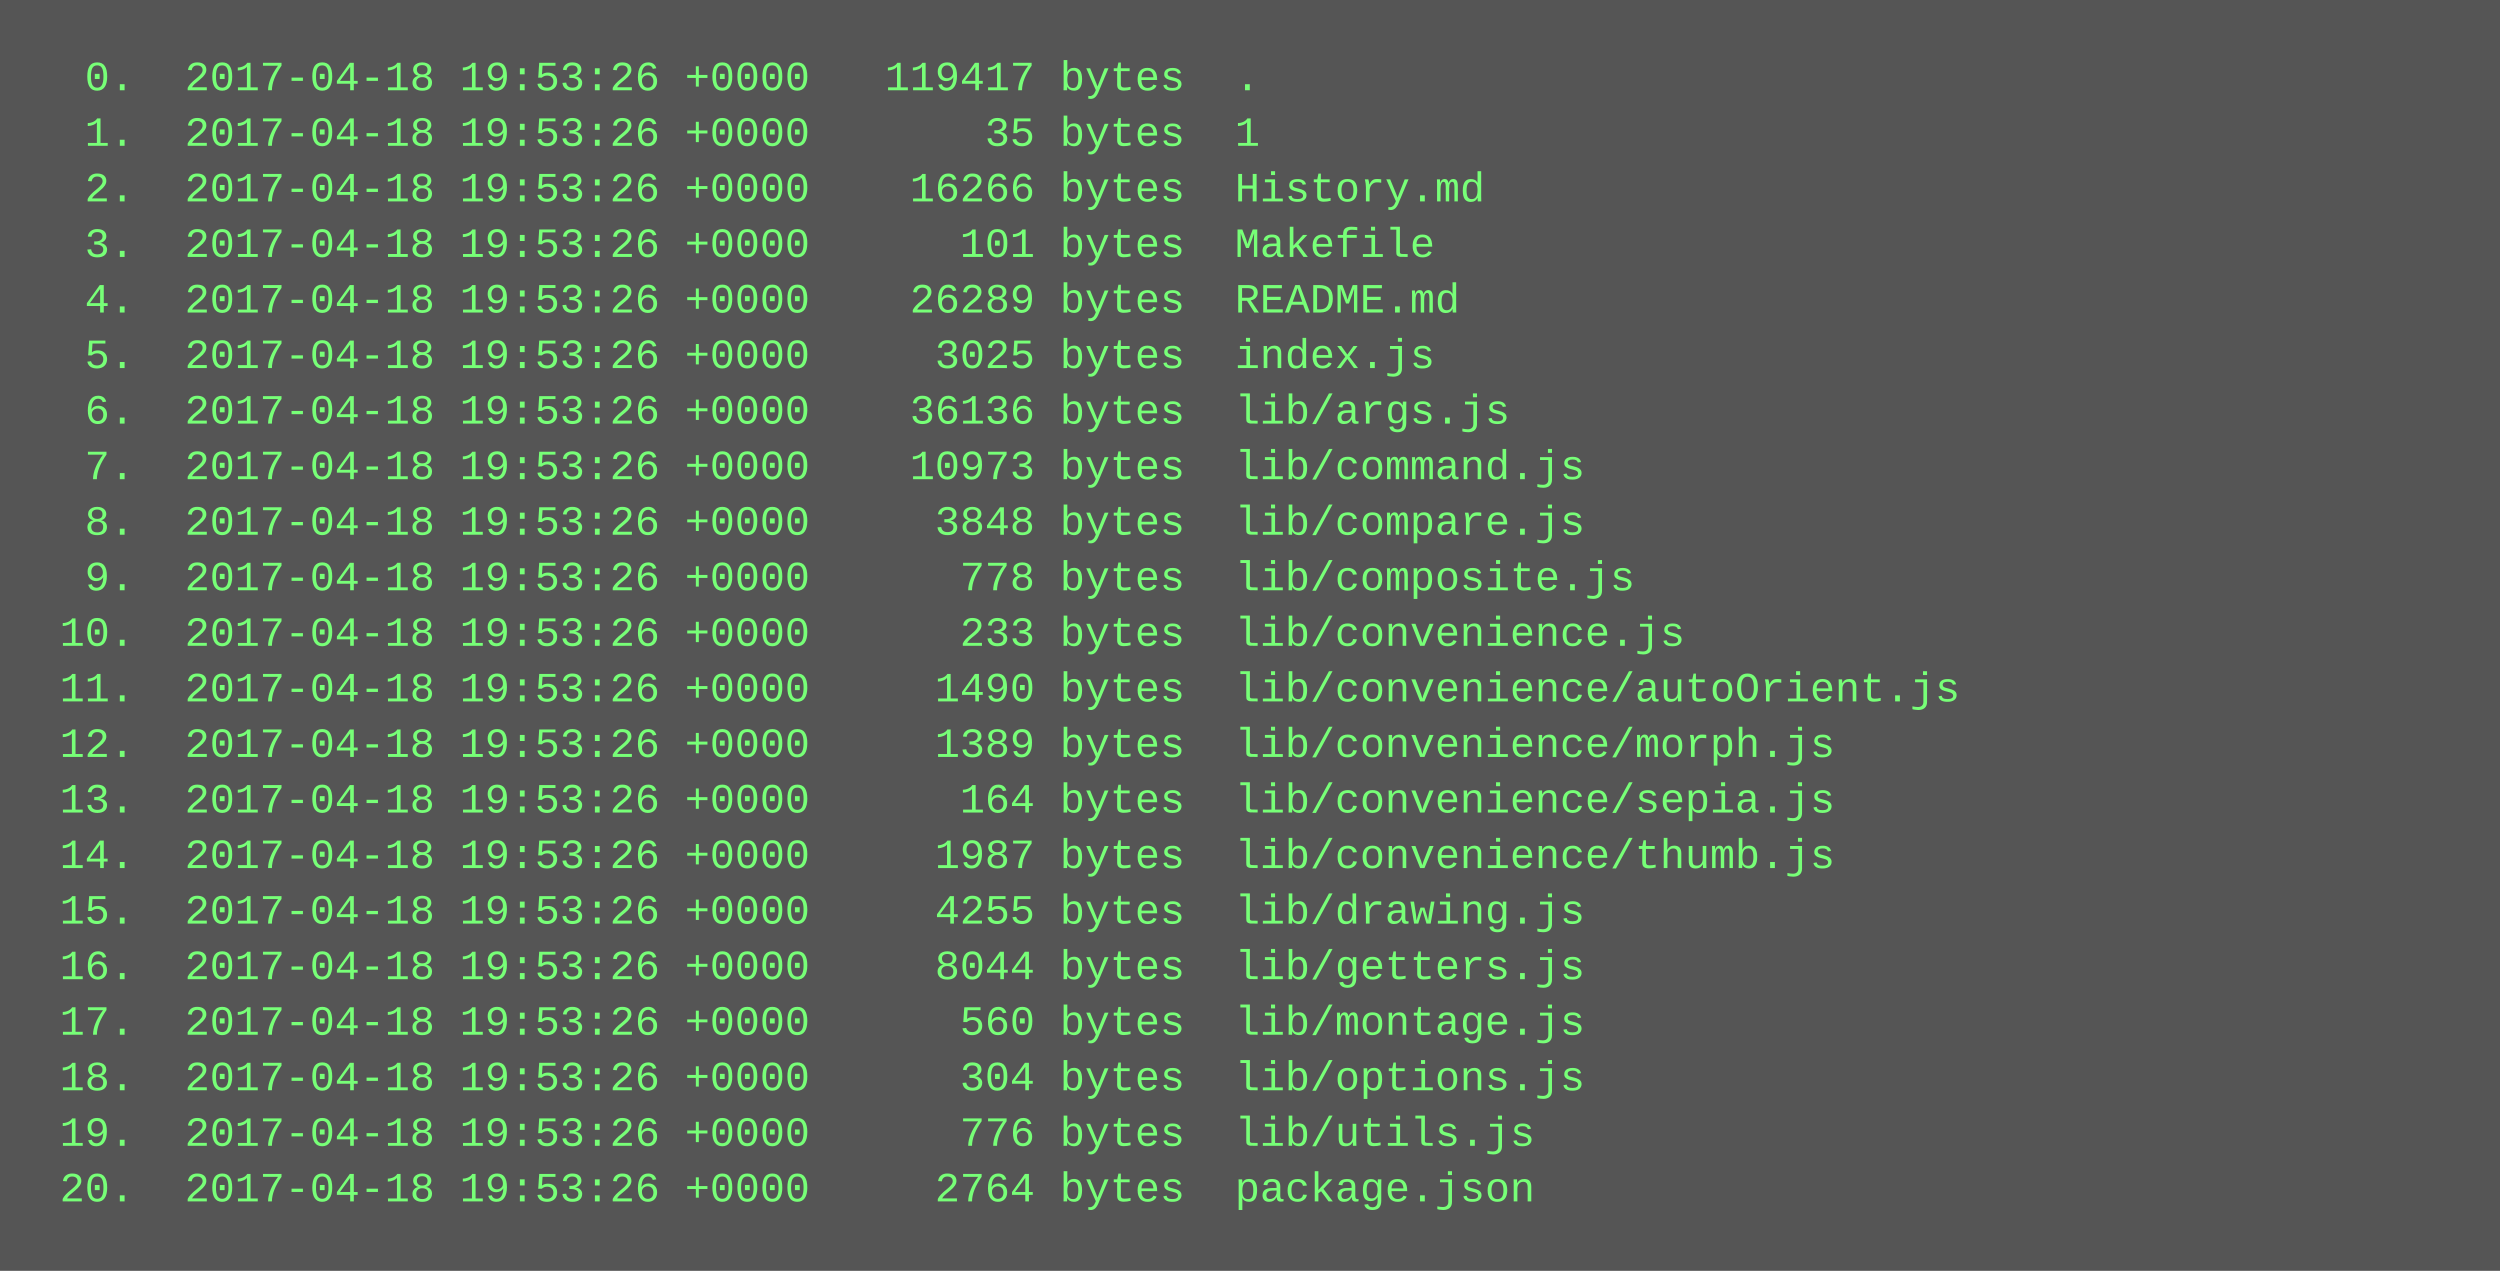
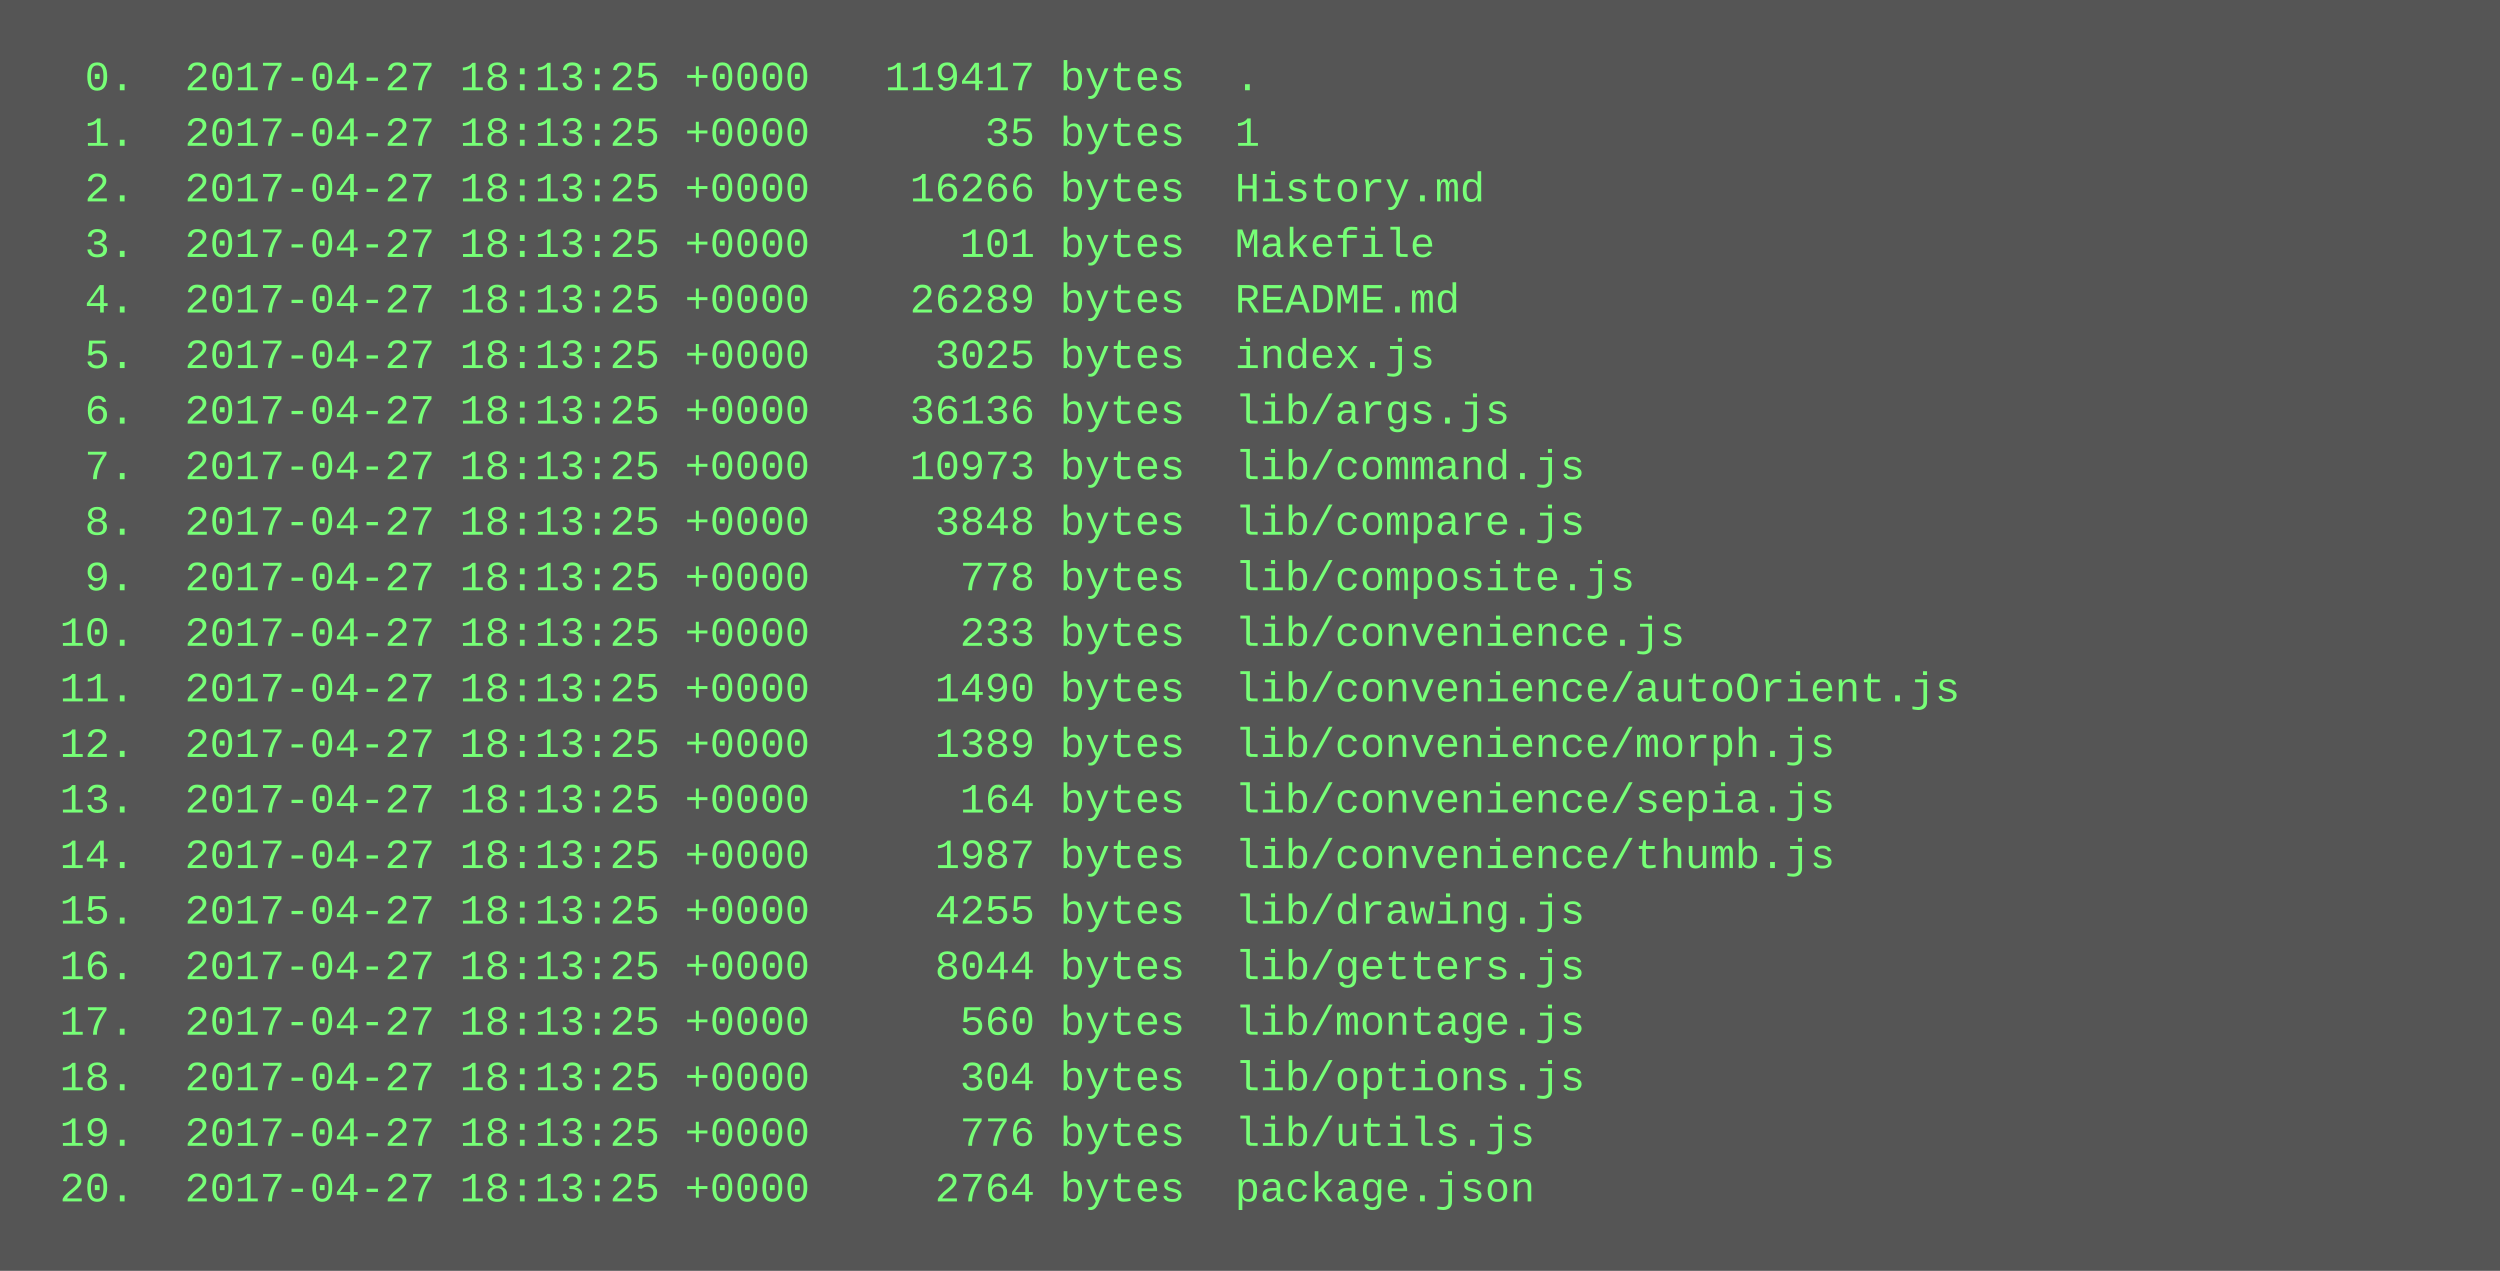
<svg xmlns="http://www.w3.org/2000/svg" height="366" width="720">
  <rect height="366" fill="#555" width="720" />
  <text fill="#7f7" font-family="Courier New" font-size="12" xml:space="preserve">
-     <tspan x="10" y="26">  0.  2017-04-18 19:53:26 +0000   119417 bytes  .</tspan>
-     <tspan x="10" y="42">  1.  2017-04-18 19:53:26 +0000       35 bytes  1</tspan>
-     <tspan x="10" y="58">  2.  2017-04-18 19:53:26 +0000    16266 bytes  History.md</tspan>
-     <tspan x="10" y="74">  3.  2017-04-18 19:53:26 +0000      101 bytes  Makefile</tspan>
-     <tspan x="10" y="90">  4.  2017-04-18 19:53:26 +0000    26289 bytes  README.md</tspan>
-     <tspan x="10" y="106">  5.  2017-04-18 19:53:26 +0000     3025 bytes  index.js</tspan>
-     <tspan x="10" y="122">  6.  2017-04-18 19:53:26 +0000    36136 bytes  lib/args.js</tspan>
-     <tspan x="10" y="138">  7.  2017-04-18 19:53:26 +0000    10973 bytes  lib/command.js</tspan>
-     <tspan x="10" y="154">  8.  2017-04-18 19:53:26 +0000     3848 bytes  lib/compare.js</tspan>
-     <tspan x="10" y="170">  9.  2017-04-18 19:53:26 +0000      778 bytes  lib/composite.js</tspan>
-     <tspan x="10" y="186"> 10.  2017-04-18 19:53:26 +0000      233 bytes  lib/convenience.js</tspan>
-     <tspan x="10" y="202"> 11.  2017-04-18 19:53:26 +0000     1490 bytes  lib/convenience/autoOrient.js</tspan>
-     <tspan x="10" y="218"> 12.  2017-04-18 19:53:26 +0000     1389 bytes  lib/convenience/morph.js</tspan>
-     <tspan x="10" y="234"> 13.  2017-04-18 19:53:26 +0000      164 bytes  lib/convenience/sepia.js</tspan>
-     <tspan x="10" y="250"> 14.  2017-04-18 19:53:26 +0000     1987 bytes  lib/convenience/thumb.js</tspan>
-     <tspan x="10" y="266"> 15.  2017-04-18 19:53:26 +0000     4255 bytes  lib/drawing.js</tspan>
-     <tspan x="10" y="282"> 16.  2017-04-18 19:53:26 +0000     8044 bytes  lib/getters.js</tspan>
-     <tspan x="10" y="298"> 17.  2017-04-18 19:53:26 +0000      560 bytes  lib/montage.js</tspan>
-     <tspan x="10" y="314"> 18.  2017-04-18 19:53:26 +0000      304 bytes  lib/options.js</tspan>
-     <tspan x="10" y="330"> 19.  2017-04-18 19:53:26 +0000      776 bytes  lib/utils.js</tspan>
-     <tspan x="10" y="346"> 20.  2017-04-18 19:53:26 +0000     2764 bytes  package.json</tspan>
+     <tspan x="10" y="26">  0.  2017-04-27 18:13:25 +0000   119417 bytes  .</tspan>
+     <tspan x="10" y="42">  1.  2017-04-27 18:13:25 +0000       35 bytes  1</tspan>
+     <tspan x="10" y="58">  2.  2017-04-27 18:13:25 +0000    16266 bytes  History.md</tspan>
+     <tspan x="10" y="74">  3.  2017-04-27 18:13:25 +0000      101 bytes  Makefile</tspan>
+     <tspan x="10" y="90">  4.  2017-04-27 18:13:25 +0000    26289 bytes  README.md</tspan>
+     <tspan x="10" y="106">  5.  2017-04-27 18:13:25 +0000     3025 bytes  index.js</tspan>
+     <tspan x="10" y="122">  6.  2017-04-27 18:13:25 +0000    36136 bytes  lib/args.js</tspan>
+     <tspan x="10" y="138">  7.  2017-04-27 18:13:25 +0000    10973 bytes  lib/command.js</tspan>
+     <tspan x="10" y="154">  8.  2017-04-27 18:13:25 +0000     3848 bytes  lib/compare.js</tspan>
+     <tspan x="10" y="170">  9.  2017-04-27 18:13:25 +0000      778 bytes  lib/composite.js</tspan>
+     <tspan x="10" y="186"> 10.  2017-04-27 18:13:25 +0000      233 bytes  lib/convenience.js</tspan>
+     <tspan x="10" y="202"> 11.  2017-04-27 18:13:25 +0000     1490 bytes  lib/convenience/autoOrient.js</tspan>
+     <tspan x="10" y="218"> 12.  2017-04-27 18:13:25 +0000     1389 bytes  lib/convenience/morph.js</tspan>
+     <tspan x="10" y="234"> 13.  2017-04-27 18:13:25 +0000      164 bytes  lib/convenience/sepia.js</tspan>
+     <tspan x="10" y="250"> 14.  2017-04-27 18:13:25 +0000     1987 bytes  lib/convenience/thumb.js</tspan>
+     <tspan x="10" y="266"> 15.  2017-04-27 18:13:25 +0000     4255 bytes  lib/drawing.js</tspan>
+     <tspan x="10" y="282"> 16.  2017-04-27 18:13:25 +0000     8044 bytes  lib/getters.js</tspan>
+     <tspan x="10" y="298"> 17.  2017-04-27 18:13:25 +0000      560 bytes  lib/montage.js</tspan>
+     <tspan x="10" y="314"> 18.  2017-04-27 18:13:25 +0000      304 bytes  lib/options.js</tspan>
+     <tspan x="10" y="330"> 19.  2017-04-27 18:13:25 +0000      776 bytes  lib/utils.js</tspan>
+     <tspan x="10" y="346"> 20.  2017-04-27 18:13:25 +0000     2764 bytes  package.json</tspan>
  </text>
</svg>
